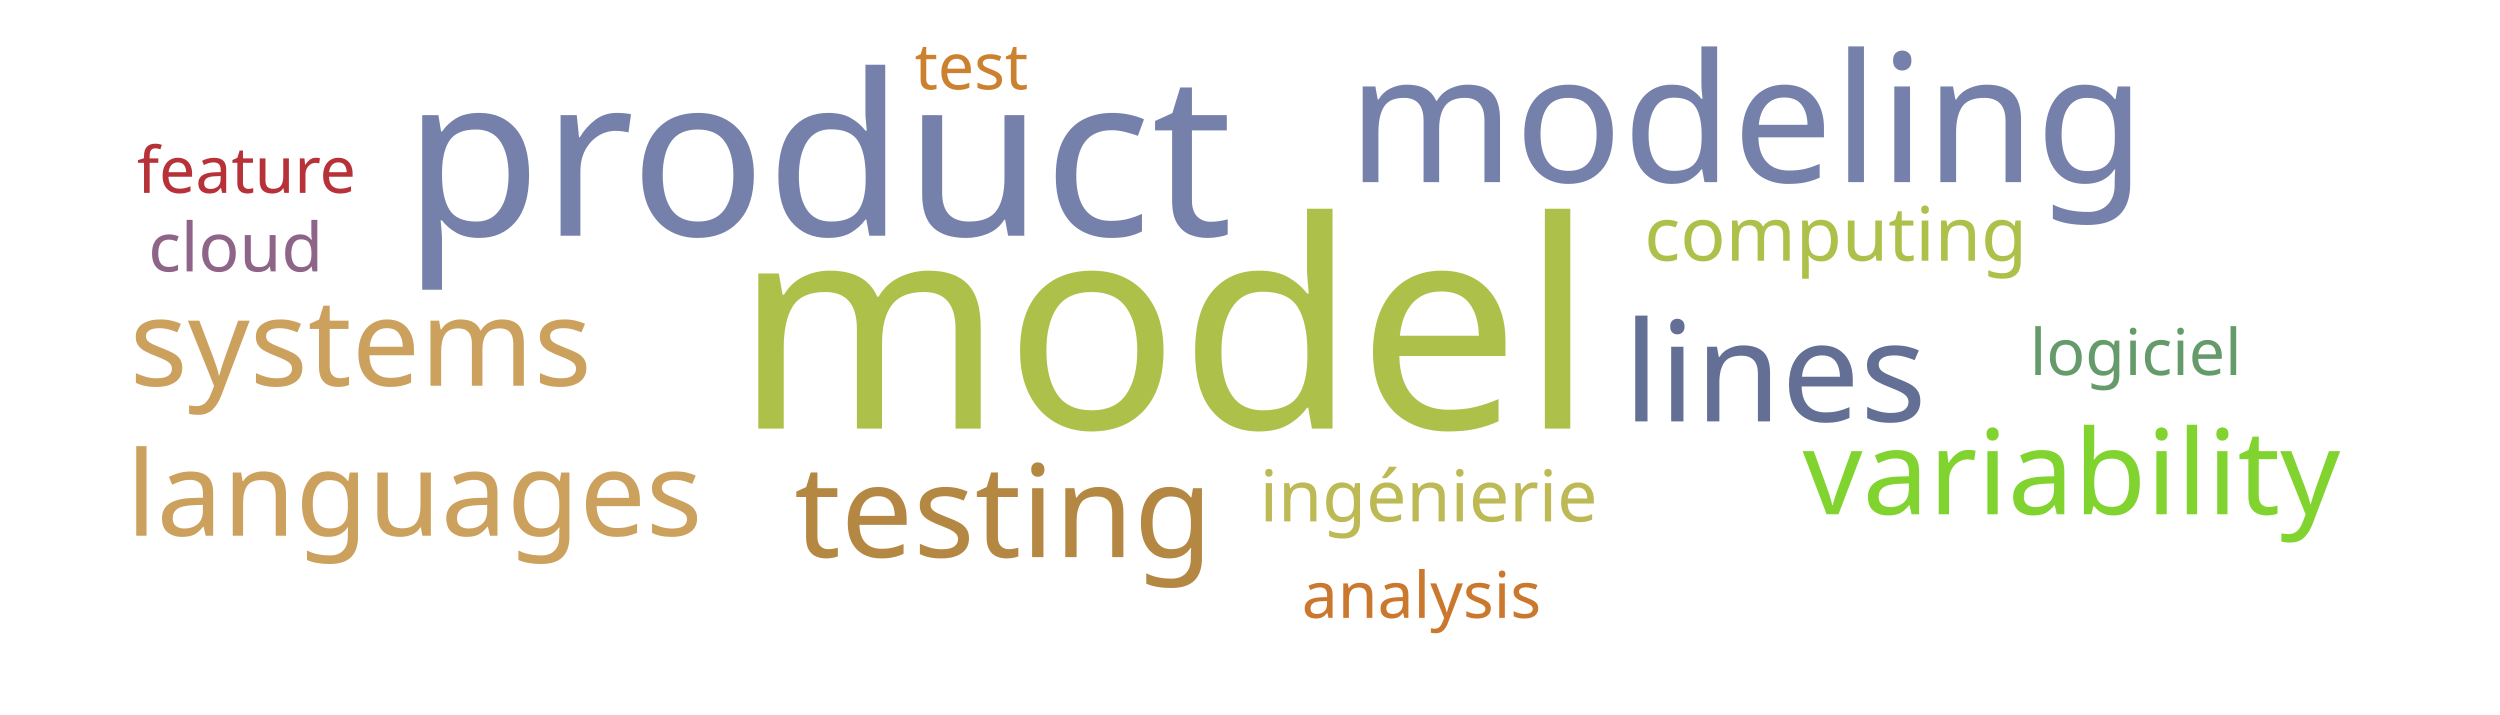
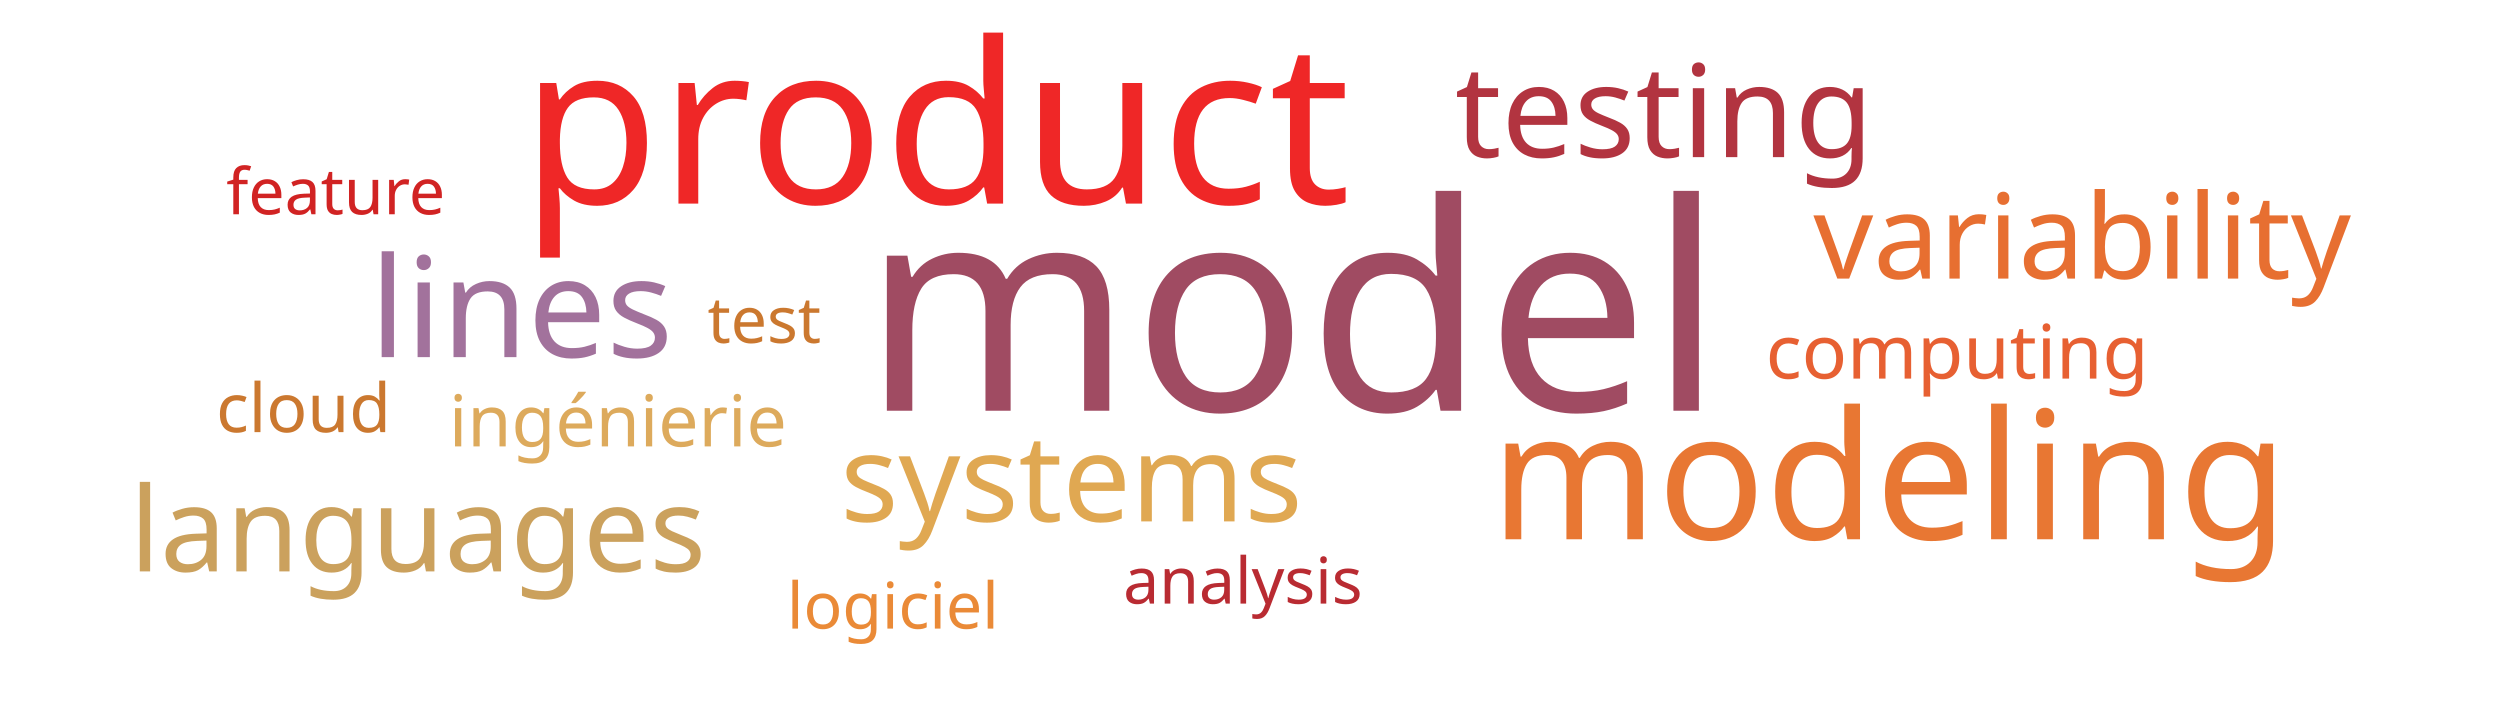
<svg xmlns="http://www.w3.org/2000/svg" width="700" height="200">
  <g transform="translate(350, 100)">
-     <text text-anchor="middle" style="font-family: Impact; font-size: 81px; fill: #adc14a" transform="translate(-24,20)rotate(0)">model</text>
-     <text text-anchor="middle" style="font-family: Impact; font-size: 63px; fill: #7581ab" transform="translate(-121,-34)rotate(0)">product</text>
-     <text text-anchor="middle" style="font-family: Impact; font-size: 50px; fill: #7581ab" transform="translate(139,-49)rotate(0)">modeling</text>
-     <text text-anchor="middle" style="font-family: Impact; font-size: 39px; fill: #636f94" transform="translate(147,18)rotate(0)">lines</text>
-     <text text-anchor="middle" style="font-family: Impact; font-size: 36px; fill: #b48742" transform="translate(-69,56)rotate(0)">testing</text>
-     <text text-anchor="middle" style="font-family: Impact; font-size: 34px; fill: #cba15d" transform="translate(-249,8)rotate(0)">systems</text>
-     <text text-anchor="middle" style="font-family: Impact; font-size: 33px; fill: #81d32f" transform="translate(230,44)rotate(0)">variability</text>
-     <text text-anchor="middle" style="font-family: Impact; font-size: 33px; fill: #cba15d" transform="translate(-234,50)rotate(0)">languages</text>
-     <text text-anchor="middle" style="font-family: Impact; font-size: 21px; fill: #adc14a" transform="translate(164,-27)rotate(0)">computing</text>
-     <text text-anchor="middle" style="font-family: Impact; font-size: 20px; fill: #bdb954" transform="translate(50,46)rotate(0)">ingénierie</text>
-     <text text-anchor="middle" style="font-family: Impact; font-size: 19px; fill: #8e6488" transform="translate(-284,-24)rotate(0)">cloud</text>
-     <text text-anchor="middle" style="font-family: Impact; font-size: 18px; fill: #cc812f" transform="translate(-78,-75)rotate(0)">test</text>
-     <text text-anchor="middle" style="font-family: Impact; font-size: 18px; fill: #659b6b" transform="translate(248,5)rotate(0)">logiciel</text>
-     <text text-anchor="middle" style="font-family: Impact; font-size: 18px; fill: #b63138" transform="translate(-281,-46)rotate(0)">feature</text>
-     <text text-anchor="middle" style="font-family: Impact; font-size: 18px; fill: #cb782f" transform="translate(48,73)rotate(0)">analysis</text>
+     <text text-anchor="middle" style="font-family: Impact; font-size: 81px; fill: #a04b62" transform="translate(12,15)rotate(0)">model</text>
+     <text text-anchor="middle" style="font-family: Impact; font-size: 63px; fill: #ef2727" transform="translate(-88,-43)rotate(0)">product</text>
+     <text text-anchor="middle" style="font-family: Impact; font-size: 50px; fill: #e87733" transform="translate(179,51)rotate(0)">modeling</text>
+     <text text-anchor="middle" style="font-family: Impact; font-size: 39px; fill: #a2729c" transform="translate(-204,0)rotate(0)">lines</text>
+     <text text-anchor="middle" style="font-family: Impact; font-size: 36px; fill: #b23440" transform="translate(116,-56)rotate(0)">testing</text>
+     <text text-anchor="middle" style="font-family: Impact; font-size: 34px; fill: #e0a852" transform="translate(-50,46)rotate(0)">systems</text>
+     <text text-anchor="middle" style="font-family: Impact; font-size: 33px; fill: #e76f31" transform="translate(233,-22)rotate(0)">variability</text>
+     <text text-anchor="middle" style="font-family: Impact; font-size: 33px; fill: #cba15d" transform="translate(-233,60)rotate(0)">languages</text>
+     <text text-anchor="middle" style="font-family: Impact; font-size: 21px; fill: #e76032" transform="translate(198,6)rotate(0)">computing</text>
+     <text text-anchor="middle" style="font-family: Impact; font-size: 20px; fill: #ddaa5c" transform="translate(-177,25)rotate(0)">ingénierie</text>
+     <text text-anchor="middle" style="font-family: Impact; font-size: 19px; fill: #cb782f" transform="translate(-265,21)rotate(0)">cloud</text>
+     <text text-anchor="middle" style="font-family: Impact; font-size: 18px; fill: #cb782f" transform="translate(-136,-4)rotate(0)">test</text>
+     <text text-anchor="middle" style="font-family: Impact; font-size: 18px; fill: #ea8a37" transform="translate(-100,76)rotate(0)">logiciel</text>
+     <text text-anchor="middle" style="font-family: Impact; font-size: 18px; fill: #d12323" transform="translate(-256,-40)rotate(0)">feature</text>
+     <text text-anchor="middle" style="font-family: Impact; font-size: 18px; fill: #b92b32" transform="translate(-2,69)rotate(0)">analysis</text>
  </g>
</svg>
